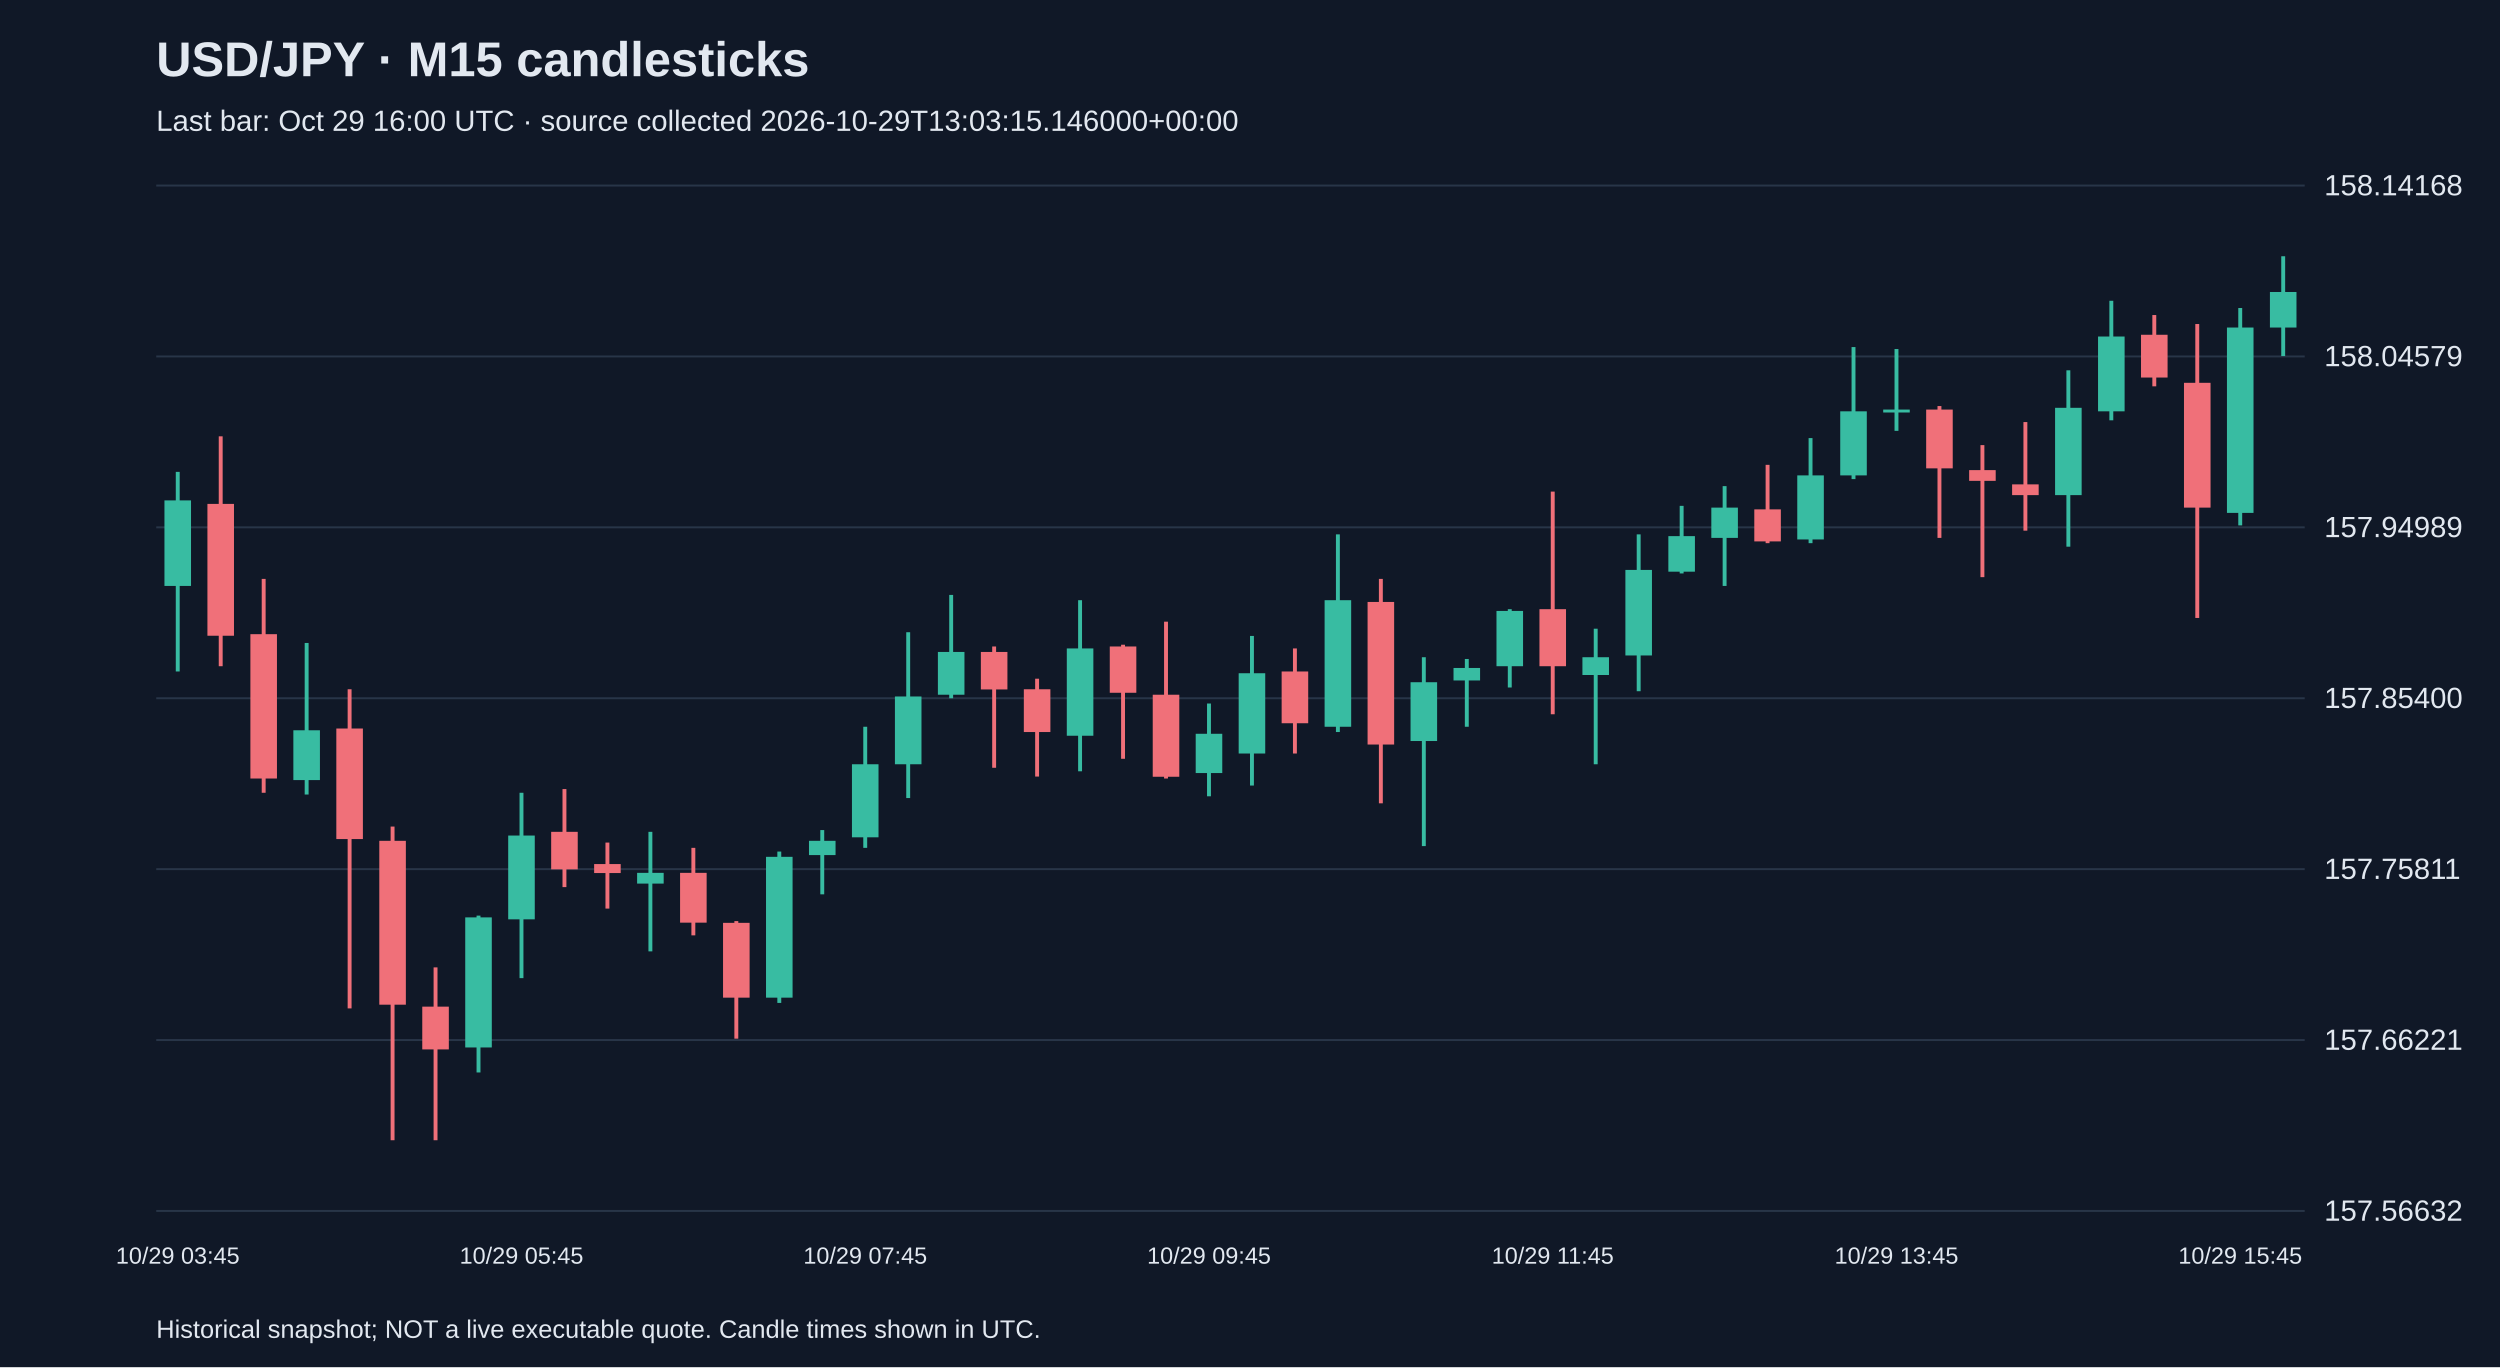
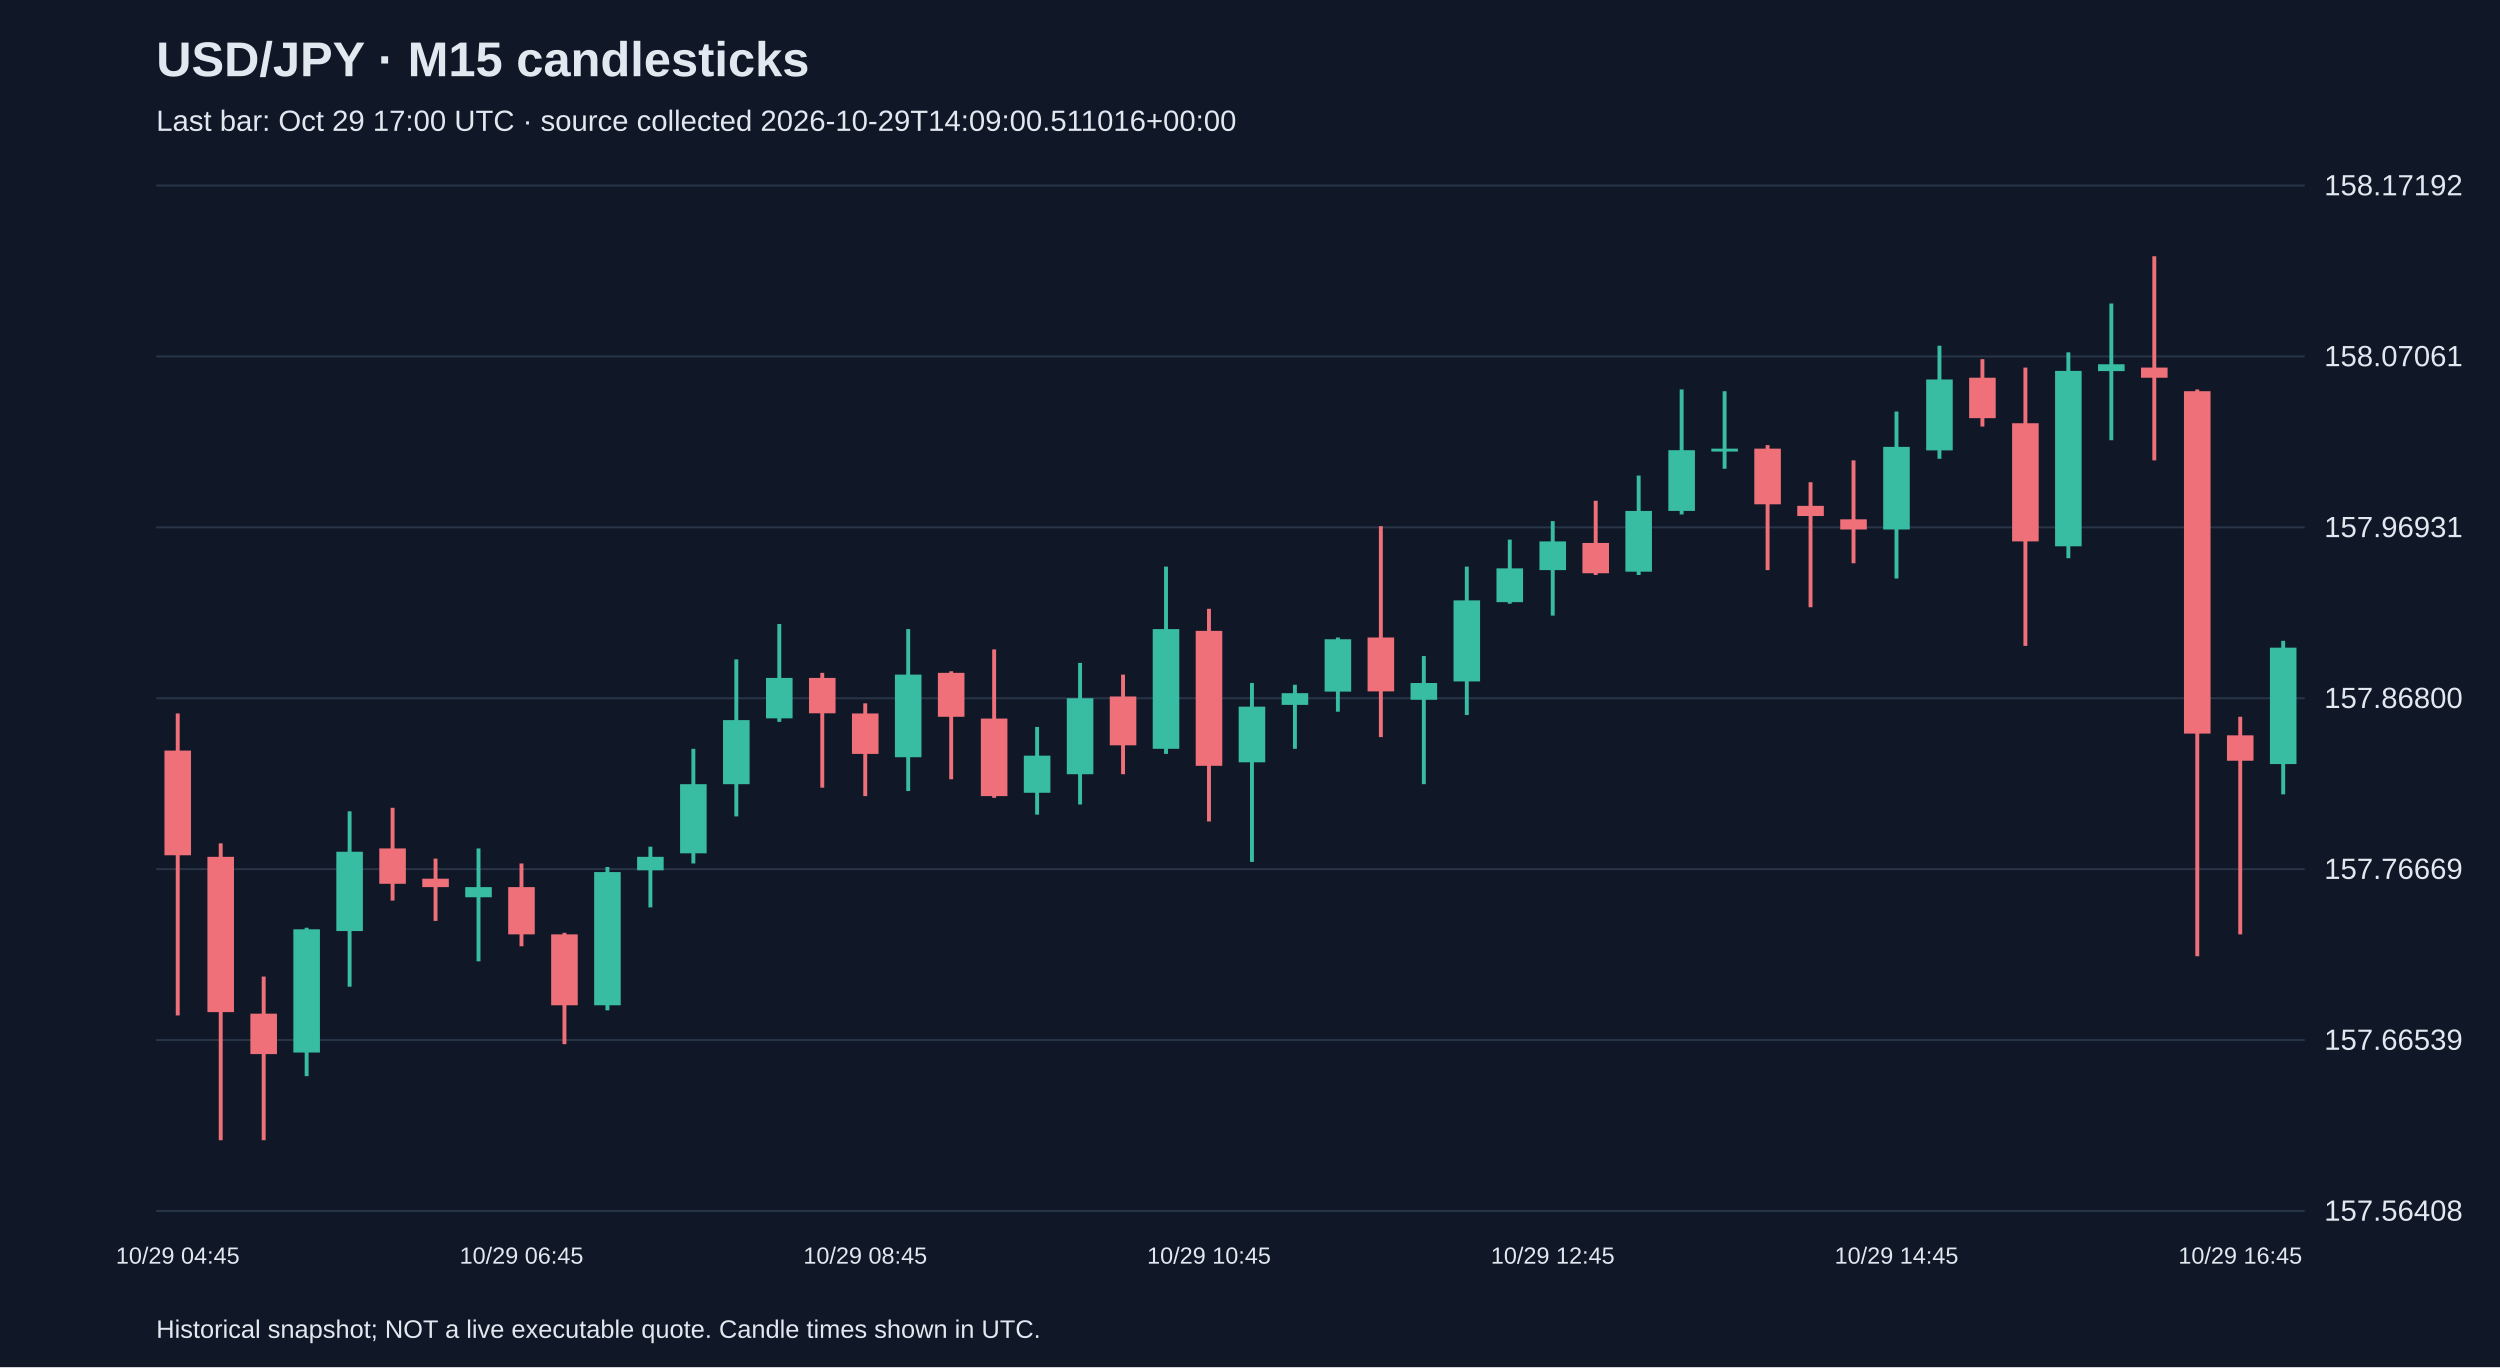
<svg xmlns="http://www.w3.org/2000/svg" viewBox="0 0 1280 700">
  <rect width="100%" height="100%" fill="#101827" />
  <style>text{font-family:Arial,sans-serif;fill:#e2e8f0}</style>
  <text x="80" y="39" font-size="25" font-weight="bold">USD/JPY · M15 candlesticks</text>
-   <text x="80" y="67" font-size="15" fill="#a6b1c5">Last bar: Oct 29 16:00 UTC · source collected 2026-10-29T13:03:15.146000+00:00</text>
+   <text x="80" y="67" font-size="15" fill="#a6b1c5">Last bar: Oct 29 17:00 UTC · source collected 2026-10-29T14:09:00.511016+00:00</text>
  <line x1="80" y1="620.0" x2="1180" y2="620.0" stroke="#283548" />
-   <text x="1190" y="625.0" font-size="15">157.56632</text>
+   <text x="1190" y="625.0" font-size="15">157.56408</text>
  <line x1="80" y1="532.5" x2="1180" y2="532.5" stroke="#283548" />
-   <text x="1190" y="537.5" font-size="15">157.66221</text>
+   <text x="1190" y="537.5" font-size="15">157.66539</text>
  <line x1="80" y1="445.0" x2="1180" y2="445.0" stroke="#283548" />
-   <text x="1190" y="450.0" font-size="15">157.75811</text>
+   <text x="1190" y="450.0" font-size="15">157.76669</text>
  <line x1="80" y1="357.5" x2="1180" y2="357.5" stroke="#283548" />
-   <text x="1190" y="362.5" font-size="15">157.85400</text>
+   <text x="1190" y="362.5" font-size="15">157.86800</text>
  <line x1="80" y1="270.0" x2="1180" y2="270.0" stroke="#283548" />
-   <text x="1190" y="275.0" font-size="15">157.94989</text>
+   <text x="1190" y="275.0" font-size="15">157.96931</text>
  <line x1="80" y1="182.5" x2="1180" y2="182.5" stroke="#283548" />
-   <text x="1190" y="187.5" font-size="15">158.04579</text>
+   <text x="1190" y="187.5" font-size="15">158.07061</text>
  <line x1="80" y1="95.0" x2="1180" y2="95.0" stroke="#283548" />
-   <text x="1190" y="100.0" font-size="15">158.14168</text>
-   <line x1="91.0" y1="241.6" x2="91.0" y2="343.8" stroke="#38bca2" stroke-width="2" />
-   <rect x="84.2" y="256.2" width="13.6" height="43.8" fill="#38bca2" />
-   <text x="91.0" y="647" text-anchor="middle" font-size="12">10/29 03:45</text>
-   <line x1="113.0" y1="223.4" x2="113.0" y2="341.1" stroke="#f07079" stroke-width="2" />
-   <rect x="106.2" y="258.0" width="13.6" height="67.5" fill="#f07079" />
-   <line x1="135.0" y1="296.4" x2="135.0" y2="405.9" stroke="#f07079" stroke-width="2" />
-   <rect x="128.2" y="324.7" width="13.6" height="73.9" fill="#f07079" />
-   <line x1="157.0" y1="329.2" x2="157.0" y2="406.8" stroke="#38bca2" stroke-width="2" />
-   <rect x="150.2" y="373.9" width="13.6" height="25.5" fill="#38bca2" />
-   <line x1="179.0" y1="352.9" x2="179.0" y2="516.3" stroke="#f07079" stroke-width="2" />
-   <rect x="172.2" y="373.0" width="13.6" height="56.6" fill="#f07079" />
-   <line x1="201.0" y1="423.2" x2="201.0" y2="583.8" stroke="#f07079" stroke-width="2" />
-   <rect x="194.2" y="430.5" width="13.6" height="83.9" fill="#f07079" />
-   <line x1="223.0" y1="495.3" x2="223.0" y2="583.8" stroke="#f07079" stroke-width="2" />
-   <rect x="216.2" y="515.4" width="13.6" height="21.9" fill="#f07079" />
-   <line x1="245.0" y1="468.8" x2="245.0" y2="549.1" stroke="#38bca2" stroke-width="2" />
-   <rect x="238.2" y="469.7" width="13.6" height="66.6" fill="#38bca2" />
-   <line x1="267.0" y1="405.9" x2="267.0" y2="500.8" stroke="#38bca2" stroke-width="2" />
-   <rect x="260.2" y="427.8" width="13.6" height="42.9" fill="#38bca2" />
-   <text x="267.0" y="647" text-anchor="middle" font-size="12">10/29 05:45</text>
-   <line x1="289.0" y1="404.0" x2="289.0" y2="454.2" stroke="#f07079" stroke-width="2" />
-   <rect x="282.2" y="425.9" width="13.6" height="19.2" fill="#f07079" />
-   <line x1="311.0" y1="431.4" x2="311.0" y2="465.2" stroke="#f07079" stroke-width="2" />
-   <rect x="304.2" y="442.4" width="13.6" height="4.6" fill="#f07079" />
-   <line x1="333.0" y1="425.9" x2="333.0" y2="487.1" stroke="#38bca2" stroke-width="2" />
-   <rect x="326.2" y="446.9" width="13.6" height="5.5" fill="#38bca2" />
-   <line x1="355.0" y1="434.1" x2="355.0" y2="478.9" stroke="#f07079" stroke-width="2" />
-   <rect x="348.2" y="446.9" width="13.6" height="25.5" fill="#f07079" />
-   <line x1="377.0" y1="471.6" x2="377.0" y2="531.8" stroke="#f07079" stroke-width="2" />
-   <rect x="370.2" y="472.5" width="13.6" height="38.3" fill="#f07079" />
-   <line x1="399.0" y1="436.0" x2="399.0" y2="513.5" stroke="#38bca2" stroke-width="2" />
-   <rect x="392.2" y="438.7" width="13.6" height="72.1" fill="#38bca2" />
-   <line x1="421.0" y1="425.0" x2="421.0" y2="457.9" stroke="#38bca2" stroke-width="2" />
-   <rect x="414.2" y="430.5" width="13.6" height="7.3" fill="#38bca2" />
-   <line x1="443.0" y1="372.1" x2="443.0" y2="434.1" stroke="#38bca2" stroke-width="2" />
-   <rect x="436.2" y="391.3" width="13.6" height="37.4" fill="#38bca2" />
-   <text x="443.0" y="647" text-anchor="middle" font-size="12">10/29 07:45</text>
-   <line x1="465.0" y1="323.7" x2="465.0" y2="408.6" stroke="#38bca2" stroke-width="2" />
-   <rect x="458.2" y="356.6" width="13.6" height="34.7" fill="#38bca2" />
-   <line x1="487.0" y1="304.6" x2="487.0" y2="357.5" stroke="#38bca2" stroke-width="2" />
-   <rect x="480.2" y="333.8" width="13.6" height="21.9" fill="#38bca2" />
-   <line x1="509.0" y1="331.0" x2="509.0" y2="393.1" stroke="#f07079" stroke-width="2" />
-   <rect x="502.2" y="333.8" width="13.6" height="19.2" fill="#f07079" />
-   <line x1="531.0" y1="347.5" x2="531.0" y2="397.6" stroke="#f07079" stroke-width="2" />
-   <rect x="524.2" y="352.9" width="13.6" height="21.9" fill="#f07079" />
-   <line x1="553.0" y1="307.3" x2="553.0" y2="394.9" stroke="#38bca2" stroke-width="2" />
-   <rect x="546.2" y="332.0" width="13.6" height="44.7" fill="#38bca2" />
-   <line x1="575.0" y1="330.1" x2="575.0" y2="388.5" stroke="#f07079" stroke-width="2" />
-   <rect x="568.2" y="331.0" width="13.6" height="23.7" fill="#f07079" />
-   <line x1="597.0" y1="318.3" x2="597.0" y2="398.6" stroke="#f07079" stroke-width="2" />
-   <rect x="590.2" y="355.7" width="13.6" height="42.0" fill="#f07079" />
-   <line x1="619.0" y1="360.2" x2="619.0" y2="407.7" stroke="#38bca2" stroke-width="2" />
-   <rect x="612.2" y="375.7" width="13.6" height="20.1" fill="#38bca2" />
-   <text x="619.0" y="647" text-anchor="middle" font-size="12">10/29 09:45</text>
-   <line x1="641.0" y1="325.6" x2="641.0" y2="402.2" stroke="#38bca2" stroke-width="2" />
-   <rect x="634.2" y="344.7" width="13.6" height="41.1" fill="#38bca2" />
-   <line x1="663.0" y1="332.0" x2="663.0" y2="385.8" stroke="#f07079" stroke-width="2" />
-   <rect x="656.2" y="343.8" width="13.6" height="26.5" fill="#f07079" />
-   <line x1="685.0" y1="273.6" x2="685.0" y2="374.8" stroke="#38bca2" stroke-width="2" />
-   <rect x="678.2" y="307.3" width="13.6" height="64.8" fill="#38bca2" />
-   <line x1="707.0" y1="296.4" x2="707.0" y2="411.3" stroke="#f07079" stroke-width="2" />
-   <rect x="700.2" y="308.2" width="13.6" height="73.0" fill="#f07079" />
-   <line x1="729.0" y1="336.5" x2="729.0" y2="433.2" stroke="#38bca2" stroke-width="2" />
-   <rect x="722.2" y="349.3" width="13.6" height="30.1" fill="#38bca2" />
-   <line x1="751.0" y1="337.4" x2="751.0" y2="372.1" stroke="#38bca2" stroke-width="2" />
-   <rect x="744.2" y="342.0" width="13.6" height="6.4" fill="#38bca2" />
-   <line x1="773.0" y1="311.9" x2="773.0" y2="352.0" stroke="#38bca2" stroke-width="2" />
-   <rect x="766.2" y="312.8" width="13.6" height="28.3" fill="#38bca2" />
-   <line x1="795.0" y1="251.7" x2="795.0" y2="365.7" stroke="#f07079" stroke-width="2" />
-   <rect x="788.2" y="311.9" width="13.6" height="29.2" fill="#f07079" />
-   <text x="795.0" y="647" text-anchor="middle" font-size="12">10/29 11:45</text>
-   <line x1="817.0" y1="321.9" x2="817.0" y2="391.3" stroke="#38bca2" stroke-width="2" />
-   <rect x="810.2" y="336.5" width="13.6" height="9.1" fill="#38bca2" />
-   <line x1="839.0" y1="273.6" x2="839.0" y2="353.9" stroke="#38bca2" stroke-width="2" />
-   <rect x="832.2" y="291.8" width="13.6" height="43.8" fill="#38bca2" />
-   <line x1="861.0" y1="259.0" x2="861.0" y2="293.6" stroke="#38bca2" stroke-width="2" />
-   <rect x="854.2" y="274.5" width="13.6" height="18.2" fill="#38bca2" />
-   <line x1="883.0" y1="248.9" x2="883.0" y2="300.0" stroke="#38bca2" stroke-width="2" />
-   <rect x="876.2" y="259.9" width="13.6" height="15.5" fill="#38bca2" />
-   <line x1="905.0" y1="238.0" x2="905.0" y2="278.1" stroke="#f07079" stroke-width="2" />
-   <rect x="898.2" y="260.8" width="13.6" height="16.4" fill="#f07079" />
-   <line x1="927.0" y1="224.3" x2="927.0" y2="278.1" stroke="#38bca2" stroke-width="2" />
-   <rect x="920.2" y="243.4" width="13.6" height="32.8" fill="#38bca2" />
-   <line x1="949.0" y1="177.7" x2="949.0" y2="245.3" stroke="#38bca2" stroke-width="2" />
-   <rect x="942.2" y="210.6" width="13.6" height="32.8" fill="#38bca2" />
-   <line x1="971.0" y1="178.7" x2="971.0" y2="220.6" stroke="#38bca2" stroke-width="2" />
-   <rect x="964.2" y="209.7" width="13.6" height="1.5" fill="#38bca2" />
-   <text x="971.0" y="647" text-anchor="middle" font-size="12">10/29 13:45</text>
-   <line x1="993.0" y1="207.9" x2="993.0" y2="275.4" stroke="#f07079" stroke-width="2" />
-   <rect x="986.2" y="209.7" width="13.6" height="30.1" fill="#f07079" />
-   <line x1="1015.0" y1="227.9" x2="1015.0" y2="295.5" stroke="#f07079" stroke-width="2" />
-   <rect x="1008.2" y="240.7" width="13.6" height="5.5" fill="#f07079" />
-   <line x1="1037.0" y1="216.1" x2="1037.0" y2="271.7" stroke="#f07079" stroke-width="2" />
-   <rect x="1030.2" y="248.0" width="13.6" height="5.5" fill="#f07079" />
-   <line x1="1059.0" y1="189.6" x2="1059.0" y2="279.9" stroke="#38bca2" stroke-width="2" />
-   <rect x="1052.2" y="208.8" width="13.6" height="44.7" fill="#38bca2" />
-   <line x1="1081.0" y1="154.0" x2="1081.0" y2="215.2" stroke="#38bca2" stroke-width="2" />
-   <rect x="1074.2" y="172.3" width="13.6" height="38.3" fill="#38bca2" />
-   <line x1="1103.0" y1="161.3" x2="1103.0" y2="197.8" stroke="#f07079" stroke-width="2" />
-   <rect x="1096.2" y="171.4" width="13.6" height="21.9" fill="#f07079" />
-   <line x1="1125.0" y1="165.9" x2="1125.0" y2="316.4" stroke="#f07079" stroke-width="2" />
-   <rect x="1118.2" y="196.0" width="13.6" height="63.9" fill="#f07079" />
-   <line x1="1147.0" y1="157.7" x2="1147.0" y2="269.0" stroke="#38bca2" stroke-width="2" />
-   <rect x="1140.2" y="167.7" width="13.6" height="94.9" fill="#38bca2" />
-   <text x="1147.0" y="647" text-anchor="middle" font-size="12">10/29 15:45</text>
-   <line x1="1169.0" y1="131.2" x2="1169.0" y2="182.3" stroke="#38bca2" stroke-width="2" />
-   <rect x="1162.2" y="149.5" width="13.6" height="18.2" fill="#38bca2" />
+   <text x="1190" y="100.0" font-size="15">158.17192</text>
+   <line x1="91.0" y1="365.3" x2="91.0" y2="519.9" stroke="#f07079" stroke-width="2" />
+   <rect x="84.2" y="384.3" width="13.6" height="53.6" fill="#f07079" />
+   <text x="91.0" y="647" text-anchor="middle" font-size="12">10/29 04:45</text>
+   <line x1="113.0" y1="431.8" x2="113.0" y2="583.8" stroke="#f07079" stroke-width="2" />
+   <rect x="106.2" y="438.7" width="13.6" height="79.5" fill="#f07079" />
+   <line x1="135.0" y1="500.0" x2="135.0" y2="583.8" stroke="#f07079" stroke-width="2" />
+   <rect x="128.2" y="519.0" width="13.6" height="20.7" fill="#f07079" />
+   <line x1="157.0" y1="475.0" x2="157.0" y2="551.0" stroke="#38bca2" stroke-width="2" />
+   <rect x="150.2" y="475.8" width="13.6" height="63.1" fill="#38bca2" />
+   <line x1="179.0" y1="415.4" x2="179.0" y2="505.2" stroke="#38bca2" stroke-width="2" />
+   <rect x="172.2" y="436.1" width="13.6" height="40.6" fill="#38bca2" />
+   <line x1="201.0" y1="413.6" x2="201.0" y2="461.1" stroke="#f07079" stroke-width="2" />
+   <rect x="194.2" y="434.4" width="13.6" height="18.1" fill="#f07079" />
+   <line x1="223.0" y1="439.6" x2="223.0" y2="471.5" stroke="#f07079" stroke-width="2" />
+   <rect x="216.2" y="449.9" width="13.6" height="4.3" fill="#f07079" />
+   <line x1="245.0" y1="434.4" x2="245.0" y2="492.2" stroke="#38bca2" stroke-width="2" />
+   <rect x="238.2" y="454.2" width="13.6" height="5.2" fill="#38bca2" />
+   <line x1="267.0" y1="442.1" x2="267.0" y2="484.5" stroke="#f07079" stroke-width="2" />
+   <rect x="260.2" y="454.2" width="13.6" height="24.2" fill="#f07079" />
+   <text x="267.0" y="647" text-anchor="middle" font-size="12">10/29 06:45</text>
+   <line x1="289.0" y1="477.6" x2="289.0" y2="534.6" stroke="#f07079" stroke-width="2" />
+   <rect x="282.2" y="478.4" width="13.6" height="36.3" fill="#f07079" />
+   <line x1="311.0" y1="443.9" x2="311.0" y2="517.3" stroke="#38bca2" stroke-width="2" />
+   <rect x="304.2" y="446.5" width="13.6" height="68.2" fill="#38bca2" />
+   <line x1="333.0" y1="433.5" x2="333.0" y2="464.6" stroke="#38bca2" stroke-width="2" />
+   <rect x="326.2" y="438.7" width="13.6" height="6.9" fill="#38bca2" />
+   <line x1="355.0" y1="383.4" x2="355.0" y2="442.1" stroke="#38bca2" stroke-width="2" />
+   <rect x="348.2" y="401.5" width="13.6" height="35.4" fill="#38bca2" />
+   <line x1="377.0" y1="337.6" x2="377.0" y2="418.0" stroke="#38bca2" stroke-width="2" />
+   <rect x="370.2" y="368.7" width="13.6" height="32.8" fill="#38bca2" />
+   <line x1="399.0" y1="319.5" x2="399.0" y2="369.6" stroke="#38bca2" stroke-width="2" />
+   <rect x="392.2" y="347.1" width="13.6" height="20.7" fill="#38bca2" />
+   <line x1="421.0" y1="344.5" x2="421.0" y2="403.3" stroke="#f07079" stroke-width="2" />
+   <rect x="414.2" y="347.1" width="13.6" height="18.1" fill="#f07079" />
+   <line x1="443.0" y1="360.1" x2="443.0" y2="407.6" stroke="#f07079" stroke-width="2" />
+   <rect x="436.2" y="365.3" width="13.6" height="20.7" fill="#f07079" />
+   <text x="443.0" y="647" text-anchor="middle" font-size="12">10/29 08:45</text>
+   <line x1="465.0" y1="322.1" x2="465.0" y2="405.0" stroke="#38bca2" stroke-width="2" />
+   <rect x="458.2" y="345.4" width="13.6" height="42.3" fill="#38bca2" />
+   <line x1="487.0" y1="343.7" x2="487.0" y2="399.0" stroke="#f07079" stroke-width="2" />
+   <rect x="480.2" y="344.5" width="13.6" height="22.5" fill="#f07079" />
+   <line x1="509.0" y1="332.5" x2="509.0" y2="408.5" stroke="#f07079" stroke-width="2" />
+   <rect x="502.2" y="367.9" width="13.6" height="39.7" fill="#f07079" />
+   <line x1="531.0" y1="372.2" x2="531.0" y2="417.1" stroke="#38bca2" stroke-width="2" />
+   <rect x="524.2" y="386.9" width="13.6" height="19.0" fill="#38bca2" />
+   <line x1="553.0" y1="339.4" x2="553.0" y2="411.9" stroke="#38bca2" stroke-width="2" />
+   <rect x="546.2" y="357.5" width="13.6" height="38.9" fill="#38bca2" />
+   <line x1="575.0" y1="345.4" x2="575.0" y2="396.4" stroke="#f07079" stroke-width="2" />
+   <rect x="568.2" y="356.6" width="13.6" height="25.0" fill="#f07079" />
+   <line x1="597.0" y1="290.1" x2="597.0" y2="386.0" stroke="#38bca2" stroke-width="2" />
+   <rect x="590.2" y="322.1" width="13.6" height="61.3" fill="#38bca2" />
+   <line x1="619.0" y1="311.7" x2="619.0" y2="420.6" stroke="#f07079" stroke-width="2" />
+   <rect x="612.2" y="323.0" width="13.6" height="69.1" fill="#f07079" />
+   <text x="619.0" y="647" text-anchor="middle" font-size="12">10/29 10:45</text>
+   <line x1="641.0" y1="349.7" x2="641.0" y2="441.3" stroke="#38bca2" stroke-width="2" />
+   <rect x="634.2" y="361.8" width="13.6" height="28.5" fill="#38bca2" />
+   <line x1="663.0" y1="350.6" x2="663.0" y2="383.4" stroke="#38bca2" stroke-width="2" />
+   <rect x="656.2" y="354.9" width="13.6" height="6.0" fill="#38bca2" />
+   <line x1="685.0" y1="326.4" x2="685.0" y2="364.4" stroke="#38bca2" stroke-width="2" />
+   <rect x="678.2" y="327.3" width="13.6" height="26.8" fill="#38bca2" />
+   <line x1="707.0" y1="269.4" x2="707.0" y2="377.4" stroke="#f07079" stroke-width="2" />
+   <rect x="700.2" y="326.4" width="13.6" height="27.6" fill="#f07079" />
+   <line x1="729.0" y1="335.9" x2="729.0" y2="401.5" stroke="#38bca2" stroke-width="2" />
+   <rect x="722.2" y="349.7" width="13.6" height="8.6" fill="#38bca2" />
+   <line x1="751.0" y1="290.1" x2="751.0" y2="366.1" stroke="#38bca2" stroke-width="2" />
+   <rect x="744.2" y="307.4" width="13.6" height="41.5" fill="#38bca2" />
+   <line x1="773.0" y1="276.3" x2="773.0" y2="309.1" stroke="#38bca2" stroke-width="2" />
+   <rect x="766.2" y="291.0" width="13.6" height="17.3" fill="#38bca2" />
+   <line x1="795.0" y1="266.8" x2="795.0" y2="315.2" stroke="#38bca2" stroke-width="2" />
+   <rect x="788.2" y="277.2" width="13.6" height="14.7" fill="#38bca2" />
+   <text x="795.0" y="647" text-anchor="middle" font-size="12">10/29 12:45</text>
+   <line x1="817.0" y1="256.4" x2="817.0" y2="294.4" stroke="#f07079" stroke-width="2" />
+   <rect x="810.2" y="278.0" width="13.6" height="15.5" fill="#f07079" />
+   <line x1="839.0" y1="243.5" x2="839.0" y2="294.4" stroke="#38bca2" stroke-width="2" />
+   <rect x="832.2" y="261.6" width="13.6" height="31.1" fill="#38bca2" />
+   <line x1="861.0" y1="199.4" x2="861.0" y2="263.4" stroke="#38bca2" stroke-width="2" />
+   <rect x="854.2" y="230.5" width="13.6" height="31.1" fill="#38bca2" />
+   <line x1="883.0" y1="200.3" x2="883.0" y2="240.0" stroke="#38bca2" stroke-width="2" />
+   <rect x="876.2" y="229.7" width="13.6" height="1.5" fill="#38bca2" />
+   <line x1="905.0" y1="227.9" x2="905.0" y2="291.9" stroke="#f07079" stroke-width="2" />
+   <rect x="898.2" y="229.7" width="13.6" height="28.5" fill="#f07079" />
+   <line x1="927.0" y1="246.9" x2="927.0" y2="310.9" stroke="#f07079" stroke-width="2" />
+   <rect x="920.2" y="259.0" width="13.6" height="5.2" fill="#f07079" />
+   <line x1="949.0" y1="235.7" x2="949.0" y2="288.4" stroke="#f07079" stroke-width="2" />
+   <rect x="942.2" y="265.9" width="13.6" height="5.2" fill="#f07079" />
+   <line x1="971.0" y1="210.7" x2="971.0" y2="296.2" stroke="#38bca2" stroke-width="2" />
+   <rect x="964.2" y="228.8" width="13.6" height="42.3" fill="#38bca2" />
+   <text x="971.0" y="647" text-anchor="middle" font-size="12">10/29 14:45</text>
+   <line x1="993.0" y1="177.0" x2="993.0" y2="234.9" stroke="#38bca2" stroke-width="2" />
+   <rect x="986.2" y="194.3" width="13.6" height="36.3" fill="#38bca2" />
+   <line x1="1015.0" y1="183.9" x2="1015.0" y2="218.4" stroke="#f07079" stroke-width="2" />
+   <rect x="1008.2" y="193.4" width="13.6" height="20.7" fill="#f07079" />
+   <line x1="1037.0" y1="188.2" x2="1037.0" y2="330.7" stroke="#f07079" stroke-width="2" />
+   <rect x="1030.2" y="216.7" width="13.6" height="60.5" fill="#f07079" />
+   <line x1="1059.0" y1="180.4" x2="1059.0" y2="285.8" stroke="#38bca2" stroke-width="2" />
+   <rect x="1052.2" y="189.9" width="13.6" height="89.8" fill="#38bca2" />
+   <line x1="1081.0" y1="155.4" x2="1081.0" y2="225.4" stroke="#38bca2" stroke-width="2" />
+   <rect x="1074.2" y="186.5" width="13.6" height="3.5" fill="#38bca2" />
+   <line x1="1103.0" y1="131.2" x2="1103.0" y2="235.7" stroke="#f07079" stroke-width="2" />
+   <rect x="1096.2" y="188.2" width="13.6" height="5.2" fill="#f07079" />
+   <line x1="1125.0" y1="199.4" x2="1125.0" y2="489.6" stroke="#f07079" stroke-width="2" />
+   <rect x="1118.2" y="200.3" width="13.6" height="175.3" fill="#f07079" />
+   <line x1="1147.0" y1="367.0" x2="1147.0" y2="478.4" stroke="#f07079" stroke-width="2" />
+   <rect x="1140.2" y="376.5" width="13.6" height="13.0" fill="#f07079" />
+   <text x="1147.0" y="647" text-anchor="middle" font-size="12">10/29 16:45</text>
+   <line x1="1169.0" y1="328.1" x2="1169.0" y2="406.7" stroke="#38bca2" stroke-width="2" />
+   <rect x="1162.2" y="331.6" width="13.6" height="59.6" fill="#38bca2" />
  <text x="80" y="685" font-size="13">Historical snapshot; NOT a live executable quote. Candle times shown in UTC.</text>
</svg>
